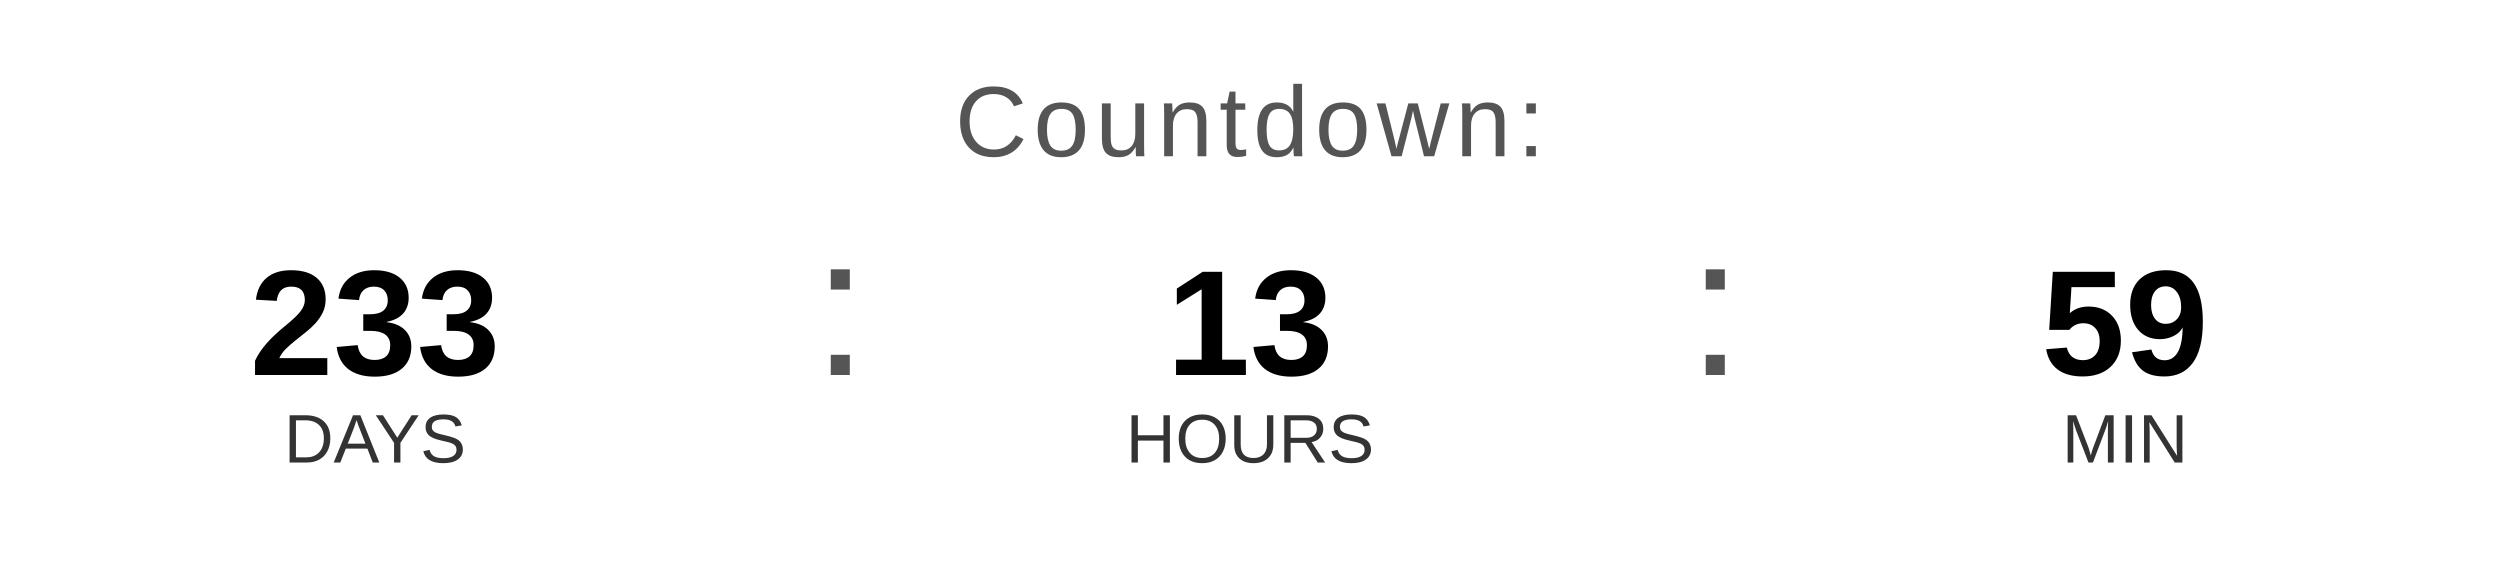
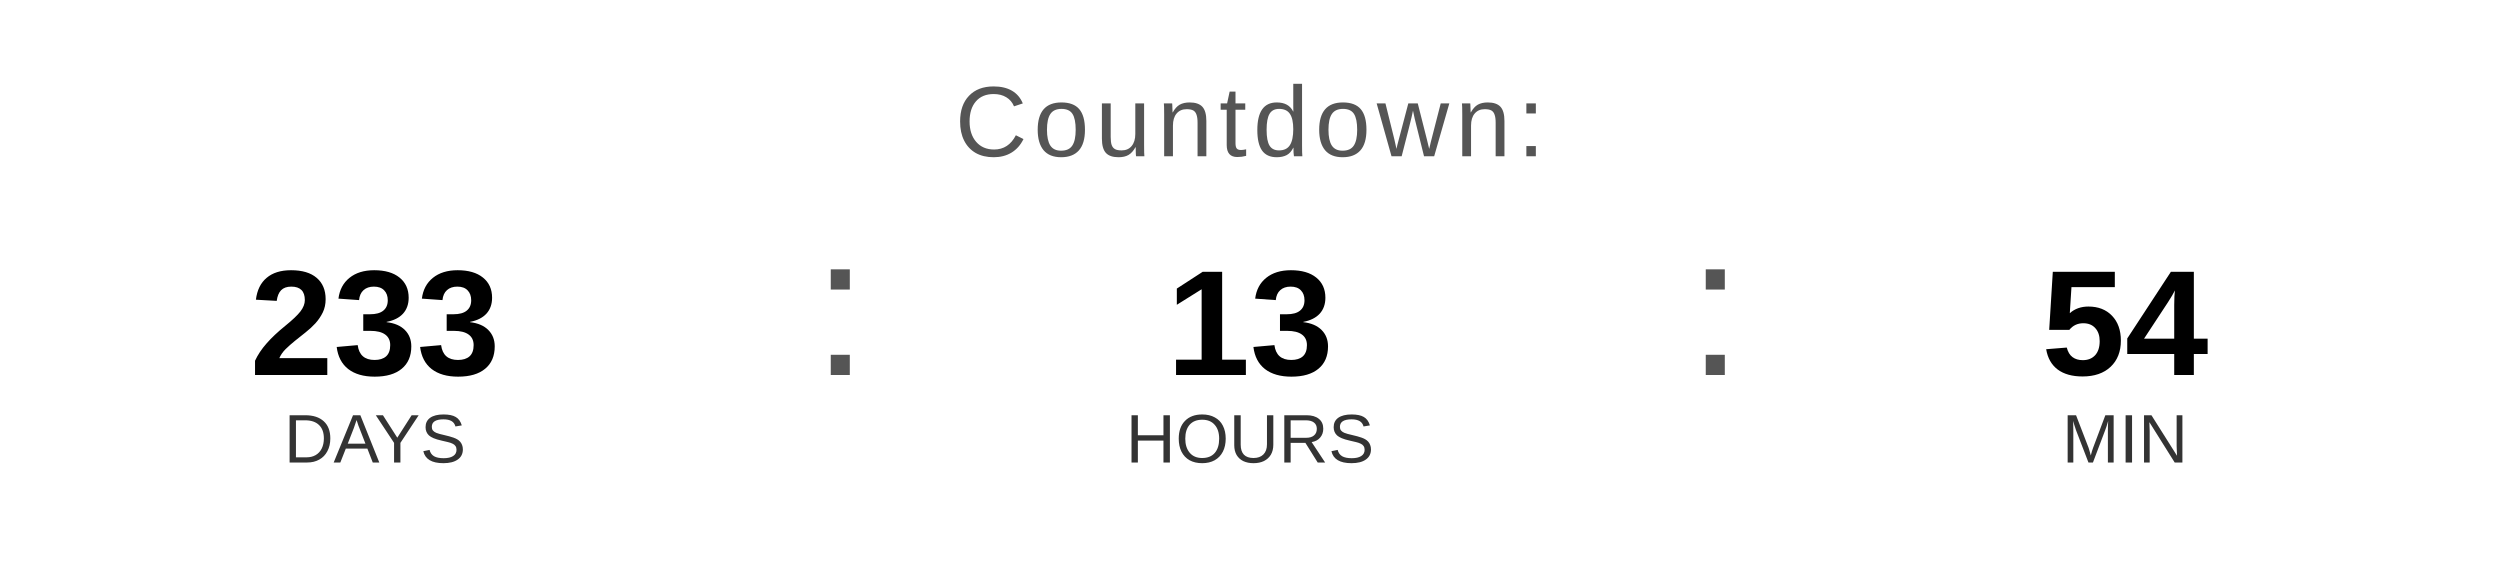
<svg xmlns="http://www.w3.org/2000/svg" width="400" height="90" viewBox="0 0 400 90">
  <text x="200" y="25" font-family="Arial, Helvetica, sans-serif" font-size="16" fill="#555555" text-anchor="middle" letter-spacing="1">
    Countdown:
  </text>
  <text x="60" y="60" font-family="Arial, Helvetica, sans-serif" font-size="24" font-weight="bold" fill="#000000" text-anchor="middle">233</text>
  <text x="60" y="74" font-family="Arial, Helvetica, sans-serif" font-size="11" fill="#333333" text-anchor="middle">DAYS</text>
  <text x="130" y="60" font-family="Arial, sans-serif" font-size="32" fill="#555555">:</text>
  <text x="200" y="60" font-family="Arial, Helvetica, sans-serif" font-size="24" font-weight="bold" fill="#000000" text-anchor="middle">13</text>
  <text x="200" y="74" font-family="Arial, Helvetica, sans-serif" font-size="11" fill="#333333" text-anchor="middle">HOURS</text>
  <text x="270" y="60" font-family="Arial, sans-serif" font-size="32" fill="#555555">:</text>
-   <text x="340" y="60" font-family="Arial, Helvetica, sans-serif" font-size="24" font-weight="bold" fill="#000000" text-anchor="middle">59</text>
+   <text x="340" y="60" font-family="Arial, Helvetica, sans-serif" font-size="24" font-weight="bold" fill="#000000" text-anchor="middle">54</text>
  <text x="340" y="74" font-family="Arial, Helvetica, sans-serif" font-size="11" fill="#333333" text-anchor="middle">MIN</text>
</svg>
